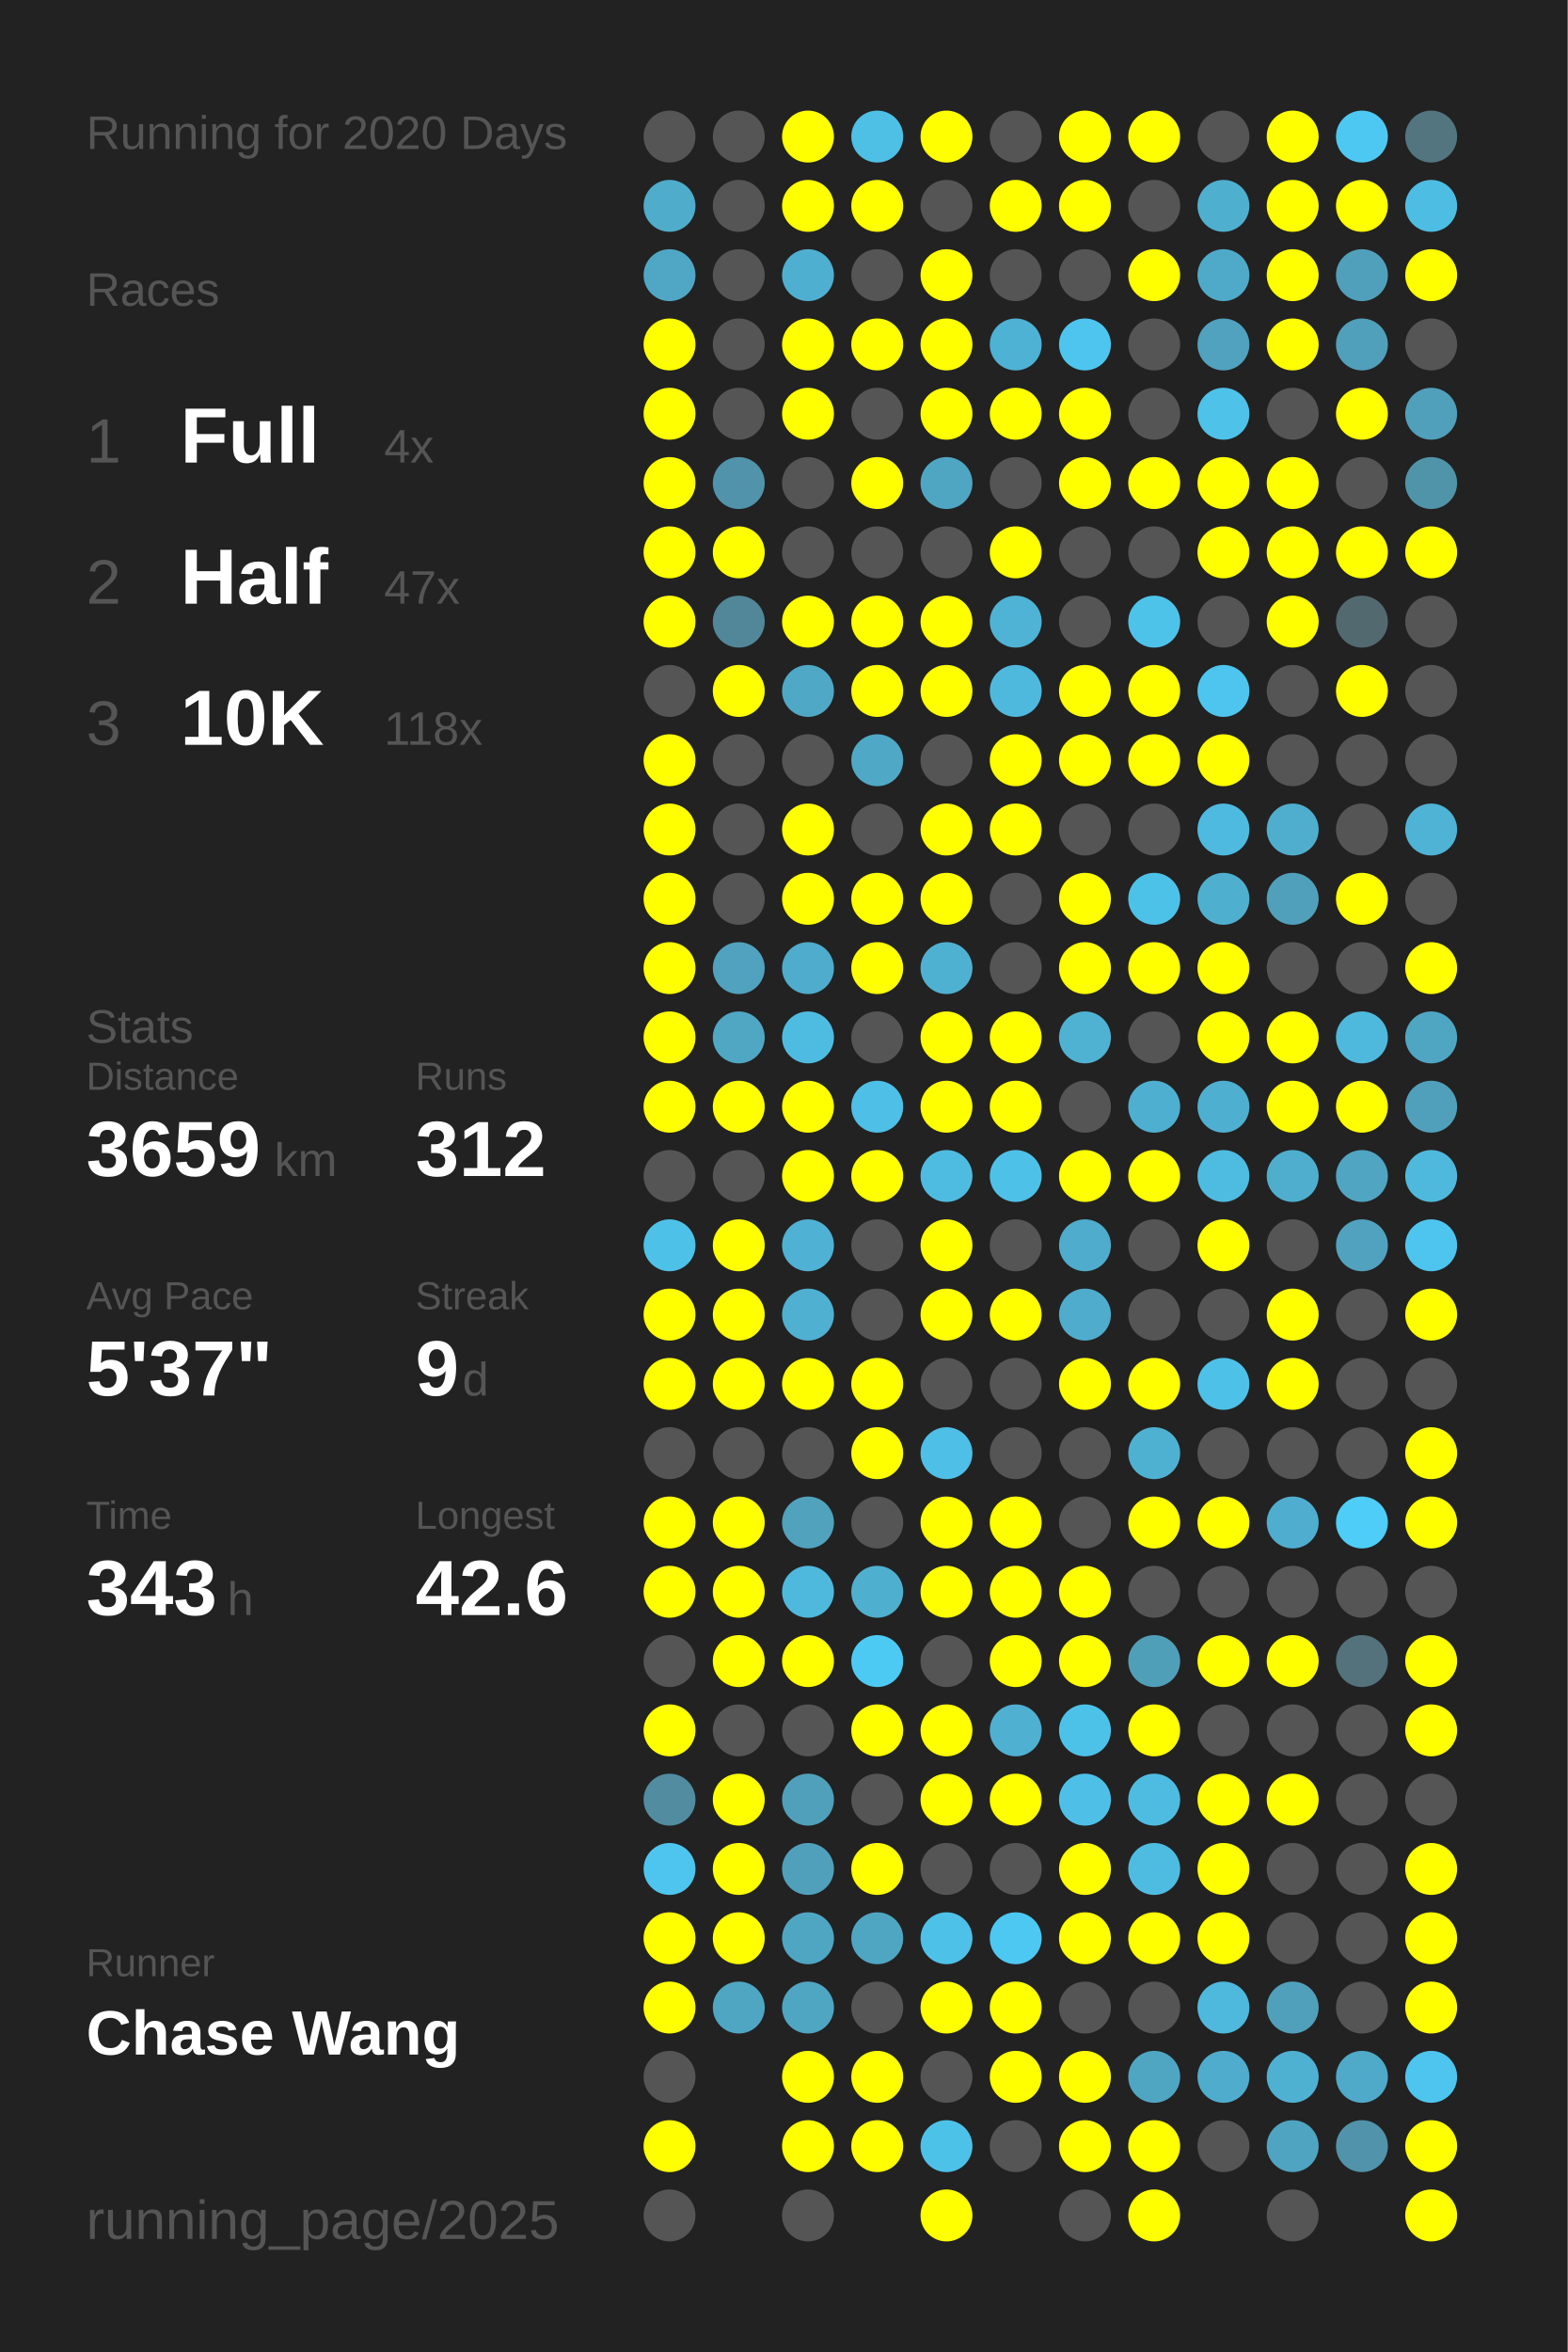
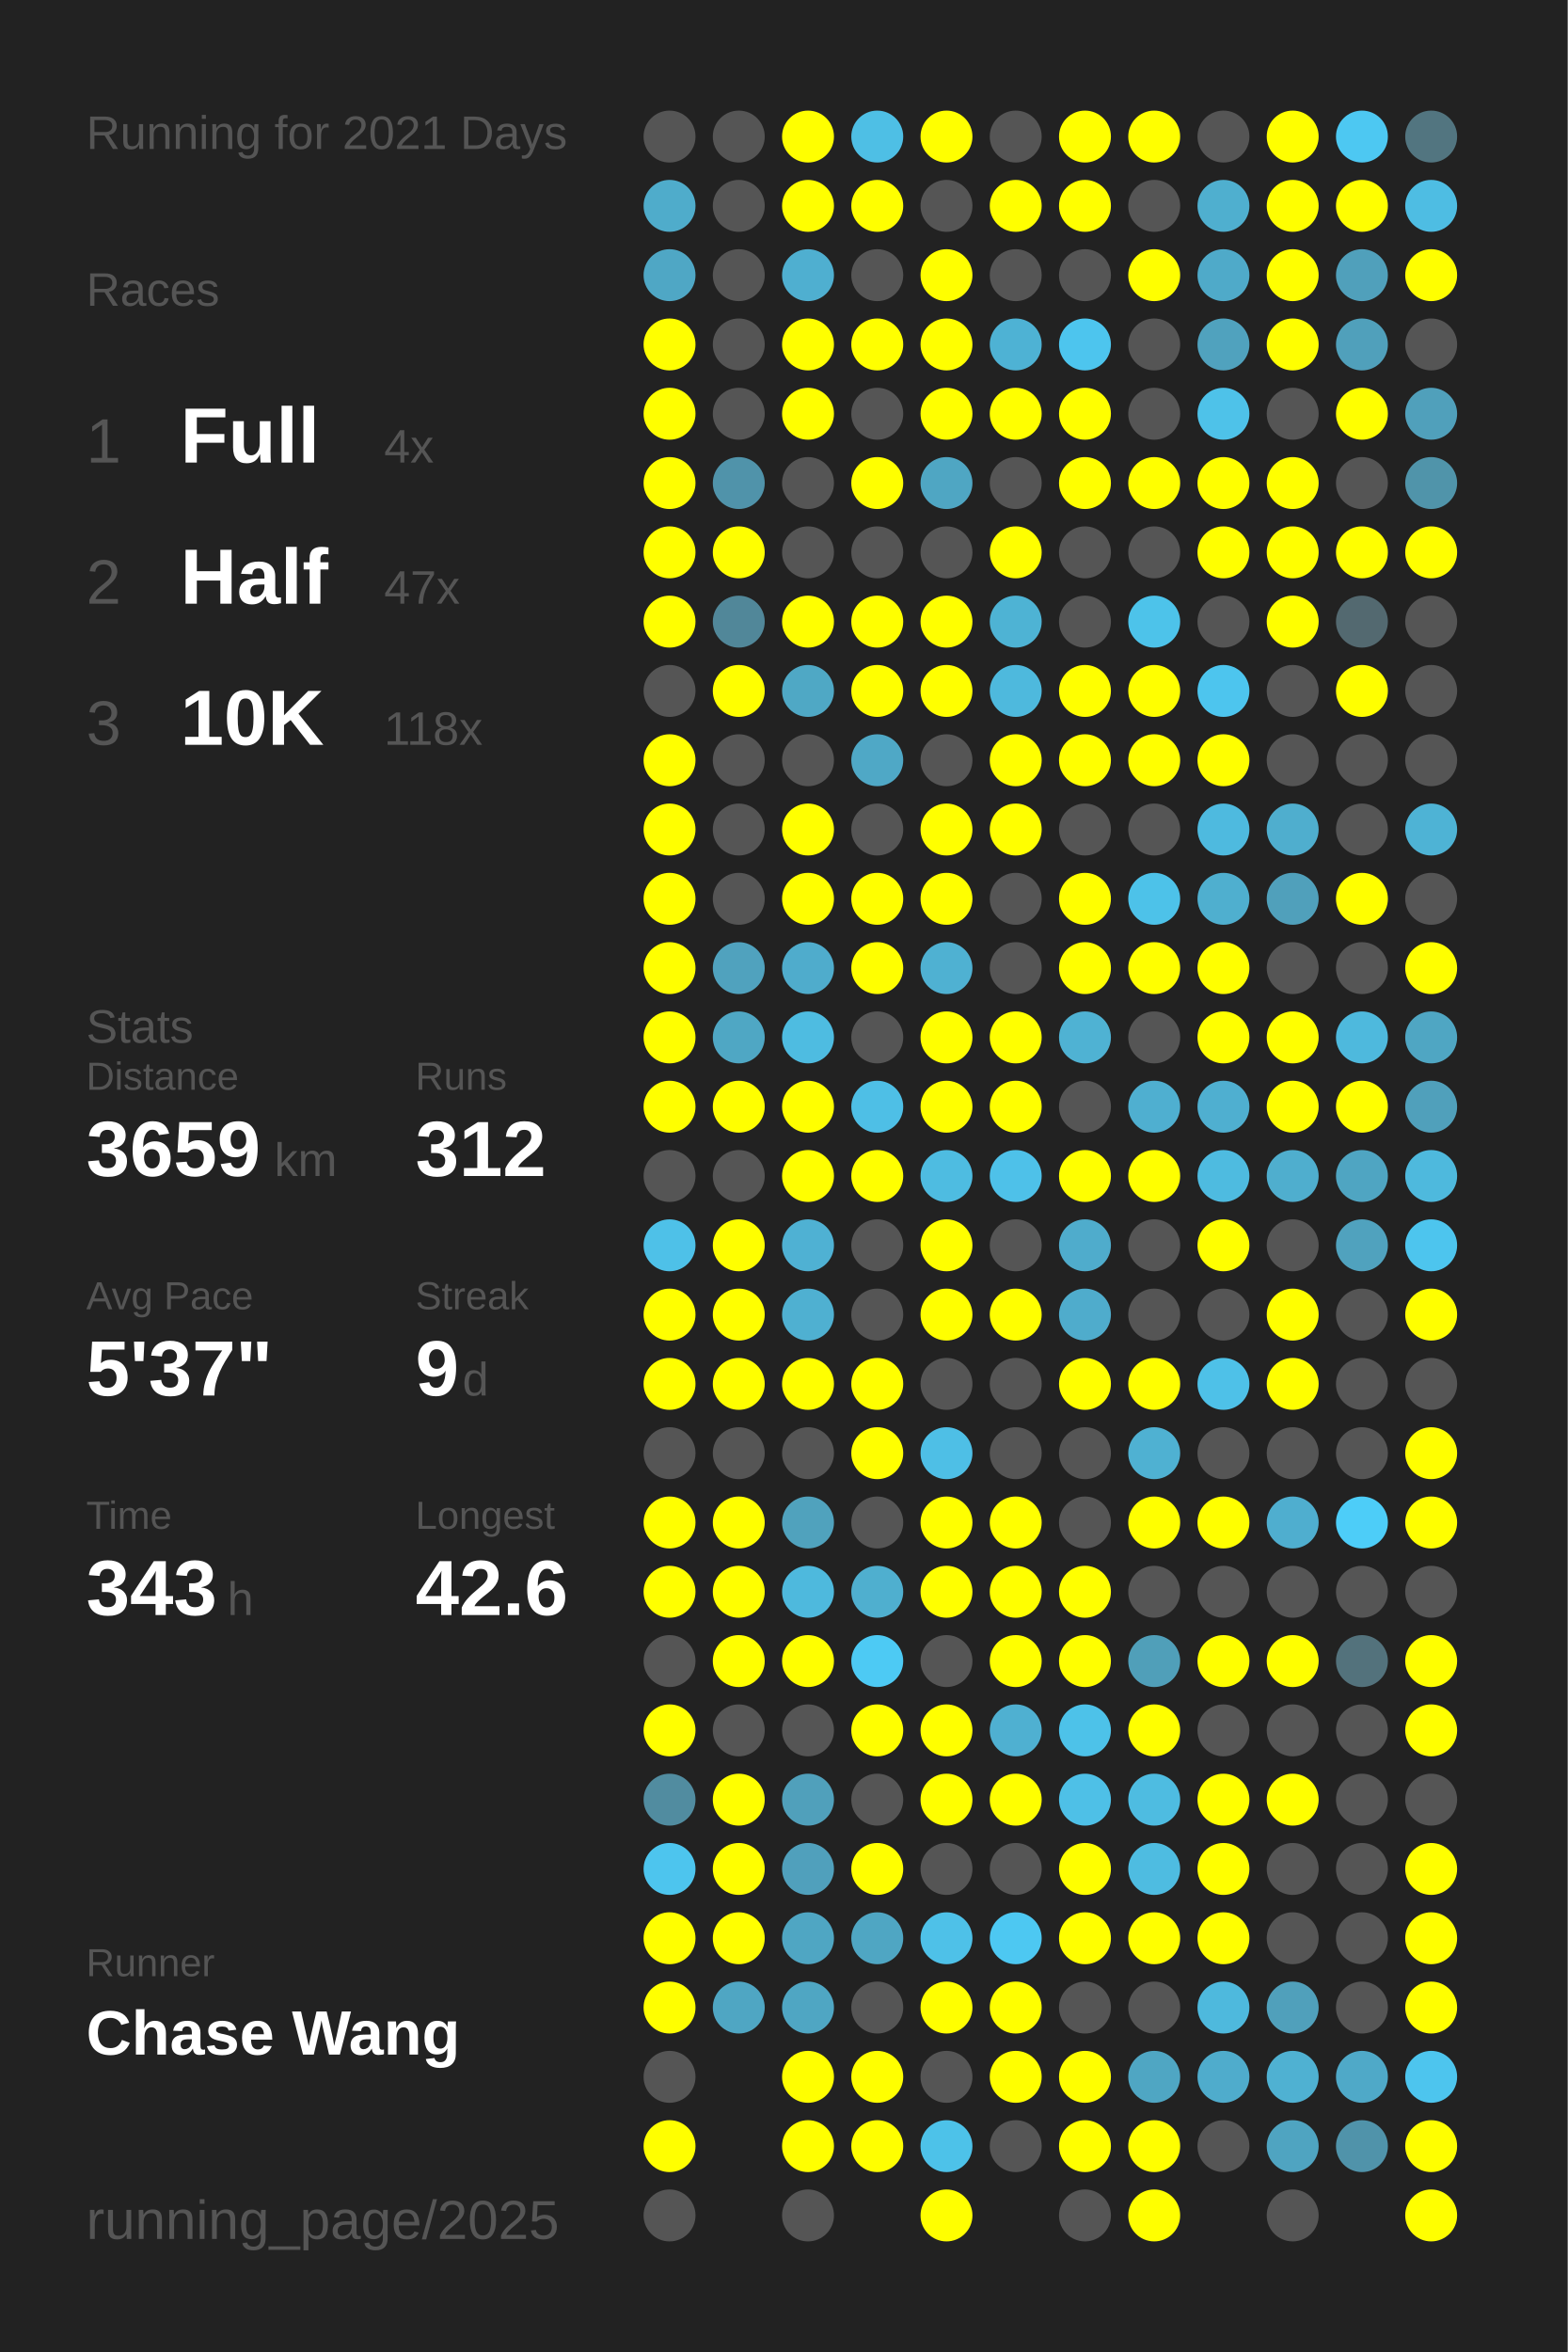
<svg xmlns="http://www.w3.org/2000/svg" baseProfile="full" height="300mm" version="1.1" viewBox="0,0,200,300" width="200mm">
  <defs />
  <rect fill="#222222" height="300" width="200" x="0" y="0" />
-   <text fill="#555555" style="font-size:6px; font-family:Arial;" x="11" y="19">Running for 2020 Days</text>
+   <text fill="#555555" style="font-size:6px; font-family:Arial;" x="11" y="19">Running for 2021 Days</text>
  <text fill="#555555" style="font-size:6px; font-family:Arial;" x="11" y="39">Races</text>
  <text fill="#555555" style="font-size:8px; font-family:Arial;" x="11" y="59">1</text>
  <text fill="#FFFFFF" style="font-size:10px; font-family:Arial; font-weight:bold;" x="23" y="59">Full</text>
  <text fill="#555555" style="font-size:6px; font-family:Arial;" x="49" y="59">4x</text>
  <text fill="#555555" style="font-size:8px; font-family:Arial;" x="11" y="77">2</text>
  <text fill="#FFFFFF" style="font-size:10px; font-family:Arial; font-weight:bold;" x="23" y="77">Half</text>
  <text fill="#555555" style="font-size:6px; font-family:Arial;" x="49" y="77">47x</text>
  <text fill="#555555" style="font-size:8px; font-family:Arial;" x="11" y="95">3</text>
  <text fill="#FFFFFF" style="font-size:10px; font-family:Arial; font-weight:bold;" x="23" y="95">10K</text>
  <text fill="#555555" style="font-size:6px; font-family:Arial;" x="49" y="95">118x</text>
  <text fill="#555555" style="font-size:6px; font-family:Arial;" x="11" y="133">Stats</text>
  <text fill="#555555" style="font-size:5px; font-family:Arial;" x="11" y="139">Distance</text>
  <text fill="#FFFFFF" style="font-size:10px; font-family:Arial; font-weight:bold;" x="11" y="150">3659</text>
  <text fill="#555555" style="font-size:6px; font-family:Arial;" x="35" y="150">km</text>
  <text fill="#555555" style="font-size:5px; font-family:Arial;" x="53" y="139">Runs</text>
  <text fill="#FFFFFF" style="font-size:10px; font-family:Arial; font-weight:bold;" x="53" y="150">312</text>
  <text fill="#555555" style="font-size:5px; font-family:Arial;" x="11" y="167">Avg Pace</text>
  <text fill="#FFFFFF" style="font-size:10px; font-family:Arial; font-weight:bold;" x="11" y="178">5'37"</text>
  <text fill="#555555" style="font-size:5px; font-family:Arial;" x="53" y="167">Streak</text>
  <text fill="#FFFFFF" style="font-size:10px; font-family:Arial; font-weight:bold;" x="53" y="178">9</text>
  <text fill="#555555" style="font-size:6px; font-family:Arial;" x="59" y="178">d</text>
  <text fill="#555555" style="font-size:5px; font-family:Arial;" x="11" y="195">Time</text>
  <text fill="#FFFFFF" style="font-size:10px; font-family:Arial; font-weight:bold;" x="11" y="206">343</text>
  <text fill="#555555" style="font-size:6px; font-family:Arial;" x="29" y="206">h</text>
  <text fill="#555555" style="font-size:5px; font-family:Arial;" x="53" y="195">Longest</text>
  <text fill="#FFFFFF" style="font-size:10px; font-family:Arial; font-weight:bold;" x="53" y="206">42.6</text>
  <text fill="#555555" style="font-size:5px; font-family:Arial;" x="11" y="252.065">Runner</text>
  <text fill="#FFFFFF" style="font-size:8px; font-family:Arial; font-weight:bold;" x="11" y="262.065">Chase Wang</text>
  <text fill="#555555" style="font-size:7px; font-family:Arial;" x="11" y="285.581">running_page/2025</text>
  <circle cx="85.417" cy="17.419" fill="#555555" r="3.312" />
  <circle cx="85.417" cy="26.258" fill="#4faccb" r="3.312" />
  <circle cx="85.417" cy="35.097" fill="#4fa7c5" r="3.312" />
  <circle cx="85.417" cy="43.935" fill="#FFFF00" r="3.312" />
  <circle cx="85.417" cy="52.774" fill="#FFFF00" r="3.312" />
  <circle cx="85.417" cy="61.613" fill="#FFFF00" r="3.312" />
  <circle cx="85.417" cy="70.452" fill="#FFFF00" r="3.312" />
  <circle cx="85.417" cy="79.29" fill="#FFFF00" r="3.312" />
  <circle cx="85.417" cy="88.129" fill="#555555" r="3.312" />
  <circle cx="85.417" cy="96.968" fill="#FFFF00" r="3.312" />
  <circle cx="85.417" cy="105.806" fill="#FFFF00" r="3.312" />
  <circle cx="85.417" cy="114.645" fill="#FFFF00" r="3.312" />
  <circle cx="85.417" cy="123.484" fill="#FFFF00" r="3.312" />
  <circle cx="85.417" cy="132.323" fill="#FFFF00" r="3.312" />
  <circle cx="85.417" cy="141.161" fill="#FFFF00" r="3.312" />
  <circle cx="85.417" cy="150" fill="#555555" r="3.312" />
  <circle cx="85.417" cy="158.839" fill="#4ec1e8" r="3.312" />
  <circle cx="85.417" cy="167.677" fill="#FFFF00" r="3.312" />
  <circle cx="85.417" cy="176.516" fill="#FFFF00" r="3.312" />
  <circle cx="85.417" cy="185.355" fill="#555555" r="3.312" />
  <circle cx="85.417" cy="194.194" fill="#FFFF00" r="3.312" />
  <circle cx="85.417" cy="203.032" fill="#FFFF00" r="3.312" />
  <circle cx="85.417" cy="211.871" fill="#555555" r="3.312" />
  <circle cx="85.417" cy="220.71" fill="#FFFF00" r="3.312" />
  <circle cx="85.417" cy="229.548" fill="#518ca0" r="3.312" />
  <circle cx="85.417" cy="238.387" fill="#4dc5ee" r="3.312" />
  <circle cx="85.417" cy="247.226" fill="#FFFF00" r="3.312" />
  <circle cx="85.417" cy="256.065" fill="#FFFF00" r="3.312" />
  <circle cx="85.417" cy="264.903" fill="#555555" r="3.312" />
  <circle cx="85.417" cy="273.742" fill="#FFFF00" r="3.312" />
  <circle cx="85.417" cy="282.581" fill="#555555" r="3.312" />
  <circle cx="94.25" cy="17.419" fill="#555555" r="3.312" />
  <circle cx="94.25" cy="26.258" fill="#555555" r="3.312" />
  <circle cx="94.25" cy="35.097" fill="#555555" r="3.312" />
  <circle cx="94.25" cy="43.935" fill="#555555" r="3.312" />
  <circle cx="94.25" cy="52.774" fill="#555555" r="3.312" />
  <circle cx="94.25" cy="61.613" fill="#5093aa" r="3.312" />
  <circle cx="94.25" cy="70.452" fill="#FFFF00" r="3.312" />
  <circle cx="94.25" cy="79.29" fill="#518799" r="3.312" />
  <circle cx="94.25" cy="88.129" fill="#FFFF00" r="3.312" />
  <circle cx="94.25" cy="96.968" fill="#555555" r="3.312" />
  <circle cx="94.25" cy="105.806" fill="#555555" r="3.312" />
  <circle cx="94.25" cy="114.645" fill="#555555" r="3.312" />
  <circle cx="94.25" cy="123.484" fill="#50a2be" r="3.312" />
  <circle cx="94.25" cy="132.323" fill="#4fa7c4" r="3.312" />
  <circle cx="94.25" cy="141.161" fill="#FFFF00" r="3.312" />
  <circle cx="94.25" cy="150" fill="#555555" r="3.312" />
  <circle cx="94.25" cy="158.839" fill="#FFFF00" r="3.312" />
  <circle cx="94.25" cy="167.677" fill="#FFFF00" r="3.312" />
  <circle cx="94.25" cy="176.516" fill="#FFFF00" r="3.312" />
  <circle cx="94.25" cy="185.355" fill="#555555" r="3.312" />
  <circle cx="94.25" cy="194.194" fill="#FFFF00" r="3.312" />
  <circle cx="94.25" cy="203.032" fill="#FFFF00" r="3.312" />
  <circle cx="94.25" cy="211.871" fill="#FFFF00" r="3.312" />
  <circle cx="94.25" cy="220.71" fill="#555555" r="3.312" />
  <circle cx="94.25" cy="229.548" fill="#FFFF00" r="3.312" />
  <circle cx="94.25" cy="238.387" fill="#FFFF00" r="3.312" />
  <circle cx="94.25" cy="247.226" fill="#FFFF00" r="3.312" />
  <circle cx="94.25" cy="256.065" fill="#4fa6c3" r="3.312" />
  <circle cx="103.083" cy="17.419" fill="#FFFF00" r="3.312" />
  <circle cx="103.083" cy="26.258" fill="#FFFF00" r="3.312" />
  <circle cx="103.083" cy="35.097" fill="#4fafd0" r="3.312" />
  <circle cx="103.083" cy="43.935" fill="#FFFF00" r="3.312" />
  <circle cx="103.083" cy="52.774" fill="#FFFF00" r="3.312" />
  <circle cx="103.083" cy="61.613" fill="#555555" r="3.312" />
  <circle cx="103.083" cy="70.452" fill="#555555" r="3.312" />
  <circle cx="103.083" cy="79.29" fill="#FFFF00" r="3.312" />
  <circle cx="103.083" cy="88.129" fill="#4fa8c5" r="3.312" />
  <circle cx="103.083" cy="96.968" fill="#555555" r="3.312" />
  <circle cx="103.083" cy="105.806" fill="#FFFF00" r="3.312" />
  <circle cx="103.083" cy="114.645" fill="#FFFF00" r="3.312" />
  <circle cx="103.083" cy="123.484" fill="#4faccc" r="3.312" />
  <circle cx="103.083" cy="132.323" fill="#4ebce1" r="3.312" />
  <circle cx="103.083" cy="141.161" fill="#FFFF00" r="3.312" />
  <circle cx="103.083" cy="150" fill="#FFFF00" r="3.312" />
  <circle cx="103.083" cy="158.839" fill="#4fb1d3" r="3.312" />
  <circle cx="103.083" cy="167.677" fill="#4fb0d1" r="3.312" />
  <circle cx="103.083" cy="176.516" fill="#FFFF00" r="3.312" />
  <circle cx="103.083" cy="185.355" fill="#555555" r="3.312" />
  <circle cx="103.083" cy="194.194" fill="#50a2bd" r="3.312" />
  <circle cx="103.083" cy="203.032" fill="#4eb9dd" r="3.312" />
  <circle cx="103.083" cy="211.871" fill="#FFFF00" r="3.312" />
  <circle cx="103.083" cy="220.71" fill="#555555" r="3.312" />
  <circle cx="103.083" cy="229.548" fill="#50a0bb" r="3.312" />
  <circle cx="103.083" cy="238.387" fill="#50a0bc" r="3.312" />
  <circle cx="103.083" cy="247.226" fill="#4fa6c3" r="3.312" />
  <circle cx="103.083" cy="256.065" fill="#4fa6c3" r="3.312" />
  <circle cx="103.083" cy="264.903" fill="#FFFF00" r="3.312" />
  <circle cx="103.083" cy="273.742" fill="#FFFF00" r="3.312" />
  <circle cx="103.083" cy="282.581" fill="#555555" r="3.312" />
  <circle cx="111.917" cy="17.419" fill="#4ebfe5" r="3.312" />
  <circle cx="111.917" cy="26.258" fill="#FFFF00" r="3.312" />
  <circle cx="111.917" cy="35.097" fill="#555555" r="3.312" />
  <circle cx="111.917" cy="43.935" fill="#FFFF00" r="3.312" />
  <circle cx="111.917" cy="52.774" fill="#555555" r="3.312" />
  <circle cx="111.917" cy="61.613" fill="#FFFF00" r="3.312" />
  <circle cx="111.917" cy="70.452" fill="#555555" r="3.312" />
  <circle cx="111.917" cy="79.29" fill="#FFFF00" r="3.312" />
  <circle cx="111.917" cy="88.129" fill="#FFFF00" r="3.312" />
  <circle cx="111.917" cy="96.968" fill="#4fa8c6" r="3.312" />
  <circle cx="111.917" cy="105.806" fill="#555555" r="3.312" />
  <circle cx="111.917" cy="114.645" fill="#FFFF00" r="3.312" />
  <circle cx="111.917" cy="123.484" fill="#FFFF00" r="3.312" />
  <circle cx="111.917" cy="132.323" fill="#555555" r="3.312" />
  <circle cx="111.917" cy="141.161" fill="#4ebfe6" r="3.312" />
  <circle cx="111.917" cy="150" fill="#FFFF00" r="3.312" />
  <circle cx="111.917" cy="158.839" fill="#555555" r="3.312" />
  <circle cx="111.917" cy="167.677" fill="#555555" r="3.312" />
  <circle cx="111.917" cy="176.516" fill="#FFFF00" r="3.312" />
  <circle cx="111.917" cy="185.355" fill="#FFFF00" r="3.312" />
  <circle cx="111.917" cy="194.194" fill="#555555" r="3.312" />
  <circle cx="111.917" cy="203.032" fill="#4fafcf" r="3.312" />
  <circle cx="111.917" cy="211.871" fill="#4dcaf4" r="3.312" />
  <circle cx="111.917" cy="220.71" fill="#FFFF00" r="3.312" />
  <circle cx="111.917" cy="229.548" fill="#555555" r="3.312" />
  <circle cx="111.917" cy="238.387" fill="#FFFF00" r="3.312" />
  <circle cx="111.917" cy="247.226" fill="#4fa6c3" r="3.312" />
  <circle cx="111.917" cy="256.065" fill="#555555" r="3.312" />
  <circle cx="111.917" cy="264.903" fill="#FFFF00" r="3.312" />
  <circle cx="111.917" cy="273.742" fill="#FFFF00" r="3.312" />
  <circle cx="120.75" cy="17.419" fill="#FFFF00" r="3.312" />
  <circle cx="120.75" cy="26.258" fill="#555555" r="3.312" />
  <circle cx="120.75" cy="35.097" fill="#FFFF00" r="3.312" />
  <circle cx="120.75" cy="43.935" fill="#FFFF00" r="3.312" />
  <circle cx="120.75" cy="52.774" fill="#FFFF00" r="3.312" />
  <circle cx="120.75" cy="61.613" fill="#4fa6c3" r="3.312" />
  <circle cx="120.75" cy="70.452" fill="#555555" r="3.312" />
  <circle cx="120.75" cy="79.29" fill="#FFFF00" r="3.312" />
  <circle cx="120.75" cy="88.129" fill="#FFFF00" r="3.312" />
  <circle cx="120.75" cy="96.968" fill="#555555" r="3.312" />
  <circle cx="120.75" cy="105.806" fill="#FFFF00" r="3.312" />
  <circle cx="120.75" cy="114.645" fill="#FFFF00" r="3.312" />
  <circle cx="120.75" cy="123.484" fill="#4fb1d2" r="3.312" />
  <circle cx="120.75" cy="132.323" fill="#FFFF00" r="3.312" />
  <circle cx="120.75" cy="141.161" fill="#FFFF00" r="3.312" />
  <circle cx="120.75" cy="150" fill="#4ebce1" r="3.312" />
  <circle cx="120.75" cy="158.839" fill="#FFFF00" r="3.312" />
  <circle cx="120.75" cy="167.677" fill="#FFFF00" r="3.312" />
  <circle cx="120.75" cy="176.516" fill="#555555" r="3.312" />
  <circle cx="120.75" cy="185.355" fill="#4ebfe6" r="3.312" />
  <circle cx="120.75" cy="194.194" fill="#FFFF00" r="3.312" />
  <circle cx="120.75" cy="203.032" fill="#FFFF00" r="3.312" />
  <circle cx="120.75" cy="211.871" fill="#555555" r="3.312" />
  <circle cx="120.75" cy="220.71" fill="#FFFF00" r="3.312" />
  <circle cx="120.75" cy="229.548" fill="#FFFF00" r="3.312" />
  <circle cx="120.75" cy="238.387" fill="#555555" r="3.312" />
  <circle cx="120.75" cy="247.226" fill="#4ec1e8" r="3.312" />
  <circle cx="120.75" cy="256.065" fill="#FFFF00" r="3.312" />
  <circle cx="120.75" cy="264.903" fill="#555555" r="3.312" />
  <circle cx="120.75" cy="273.742" fill="#4dc2e9" r="3.312" />
  <circle cx="120.75" cy="282.581" fill="#FFFF00" r="3.312" />
  <circle cx="129.583" cy="17.419" fill="#555555" r="3.312" />
  <circle cx="129.583" cy="26.258" fill="#FFFF00" r="3.312" />
  <circle cx="129.583" cy="35.097" fill="#555555" r="3.312" />
  <circle cx="129.583" cy="43.935" fill="#4eb2d4" r="3.312" />
  <circle cx="129.583" cy="52.774" fill="#FFFF00" r="3.312" />
  <circle cx="129.583" cy="61.613" fill="#555555" r="3.312" />
  <circle cx="129.583" cy="70.452" fill="#FFFF00" r="3.312" />
  <circle cx="129.583" cy="79.29" fill="#4eb3d4" r="3.312" />
  <circle cx="129.583" cy="88.129" fill="#4eb9dd" r="3.312" />
  <circle cx="129.583" cy="96.968" fill="#FFFF00" r="3.312" />
  <circle cx="129.583" cy="105.806" fill="#FFFF00" r="3.312" />
  <circle cx="129.583" cy="114.645" fill="#555555" r="3.312" />
  <circle cx="129.583" cy="123.484" fill="#555555" r="3.312" />
  <circle cx="129.583" cy="132.323" fill="#FFFF00" r="3.312" />
  <circle cx="129.583" cy="141.161" fill="#FFFF00" r="3.312" />
  <circle cx="129.583" cy="150" fill="#4ec1e9" r="3.312" />
  <circle cx="129.583" cy="158.839" fill="#555555" r="3.312" />
  <circle cx="129.583" cy="167.677" fill="#FFFF00" r="3.312" />
  <circle cx="129.583" cy="176.516" fill="#555555" r="3.312" />
  <circle cx="129.583" cy="185.355" fill="#555555" r="3.312" />
  <circle cx="129.583" cy="194.194" fill="#FFFF00" r="3.312" />
  <circle cx="129.583" cy="203.032" fill="#FFFF00" r="3.312" />
  <circle cx="129.583" cy="211.871" fill="#FFFF00" r="3.312" />
  <circle cx="129.583" cy="220.71" fill="#4fb0d1" r="3.312" />
  <circle cx="129.583" cy="229.548" fill="#FFFF00" r="3.312" />
  <circle cx="129.583" cy="238.387" fill="#555555" r="3.312" />
  <circle cx="129.583" cy="247.226" fill="#4dc8f2" r="3.312" />
  <circle cx="129.583" cy="256.065" fill="#FFFF00" r="3.312" />
  <circle cx="129.583" cy="264.903" fill="#FFFF00" r="3.312" />
  <circle cx="129.583" cy="273.742" fill="#555555" r="3.312" />
  <circle cx="138.417" cy="17.419" fill="#FFFF00" r="3.312" />
  <circle cx="138.417" cy="26.258" fill="#FFFF00" r="3.312" />
  <circle cx="138.417" cy="35.097" fill="#555555" r="3.312" />
  <circle cx="138.417" cy="43.935" fill="#4dc5ee" r="3.312" />
  <circle cx="138.417" cy="52.774" fill="#FFFF00" r="3.312" />
  <circle cx="138.417" cy="61.613" fill="#FFFF00" r="3.312" />
  <circle cx="138.417" cy="70.452" fill="#555555" r="3.312" />
  <circle cx="138.417" cy="79.29" fill="#555555" r="3.312" />
  <circle cx="138.417" cy="88.129" fill="#FFFF00" r="3.312" />
  <circle cx="138.417" cy="96.968" fill="#FFFF00" r="3.312" />
  <circle cx="138.417" cy="105.806" fill="#555555" r="3.312" />
  <circle cx="138.417" cy="114.645" fill="#FFFF00" r="3.312" />
  <circle cx="138.417" cy="123.484" fill="#FFFF00" r="3.312" />
  <circle cx="138.417" cy="132.323" fill="#4fb2d3" r="3.312" />
  <circle cx="138.417" cy="141.161" fill="#555555" r="3.312" />
  <circle cx="138.417" cy="150" fill="#FFFF00" r="3.312" />
  <circle cx="138.417" cy="158.839" fill="#4faccc" r="3.312" />
  <circle cx="138.417" cy="167.677" fill="#4faccc" r="3.312" />
  <circle cx="138.417" cy="176.516" fill="#FFFF00" r="3.312" />
  <circle cx="138.417" cy="185.355" fill="#555555" r="3.312" />
  <circle cx="138.417" cy="194.194" fill="#555555" r="3.312" />
  <circle cx="138.417" cy="203.032" fill="#FFFF00" r="3.312" />
  <circle cx="138.417" cy="211.871" fill="#FFFF00" r="3.312" />
  <circle cx="138.417" cy="220.71" fill="#4dc2e9" r="3.312" />
  <circle cx="138.417" cy="229.548" fill="#4ec0e7" r="3.312" />
  <circle cx="138.417" cy="238.387" fill="#FFFF00" r="3.312" />
  <circle cx="138.417" cy="247.226" fill="#FFFF00" r="3.312" />
  <circle cx="138.417" cy="256.065" fill="#555555" r="3.312" />
  <circle cx="138.417" cy="264.903" fill="#FFFF00" r="3.312" />
  <circle cx="138.417" cy="273.742" fill="#FFFF00" r="3.312" />
  <circle cx="138.417" cy="282.581" fill="#555555" r="3.312" />
  <circle cx="147.25" cy="17.419" fill="#FFFF00" r="3.312" />
  <circle cx="147.25" cy="26.258" fill="#555555" r="3.312" />
  <circle cx="147.25" cy="35.097" fill="#FFFF00" r="3.312" />
  <circle cx="147.25" cy="43.935" fill="#555555" r="3.312" />
  <circle cx="147.25" cy="52.774" fill="#555555" r="3.312" />
  <circle cx="147.25" cy="61.613" fill="#FFFF00" r="3.312" />
  <circle cx="147.25" cy="70.452" fill="#555555" r="3.312" />
  <circle cx="147.25" cy="79.29" fill="#4dc3ea" r="3.312" />
  <circle cx="147.25" cy="88.129" fill="#FFFF00" r="3.312" />
  <circle cx="147.25" cy="96.968" fill="#FFFF00" r="3.312" />
  <circle cx="147.25" cy="105.806" fill="#555555" r="3.312" />
  <circle cx="147.25" cy="114.645" fill="#4dc2e9" r="3.312" />
  <circle cx="147.25" cy="123.484" fill="#FFFF00" r="3.312" />
  <circle cx="147.25" cy="132.323" fill="#555555" r="3.312" />
  <circle cx="147.25" cy="141.161" fill="#4fafd0" r="3.312" />
  <circle cx="147.25" cy="150" fill="#FFFF00" r="3.312" />
  <circle cx="147.25" cy="158.839" fill="#555555" r="3.312" />
  <circle cx="147.25" cy="167.677" fill="#555555" r="3.312" />
  <circle cx="147.25" cy="176.516" fill="#FFFF00" r="3.312" />
  <circle cx="147.25" cy="185.355" fill="#4fb1d2" r="3.312" />
  <circle cx="147.25" cy="194.194" fill="#FFFF00" r="3.312" />
  <circle cx="147.25" cy="203.032" fill="#555555" r="3.312" />
  <circle cx="147.25" cy="211.871" fill="#509fb9" r="3.312" />
  <circle cx="147.25" cy="220.71" fill="#FFFF00" r="3.312" />
  <circle cx="147.25" cy="229.548" fill="#4ebce1" r="3.312" />
  <circle cx="147.25" cy="238.387" fill="#4ebce1" r="3.312" />
  <circle cx="147.25" cy="247.226" fill="#FFFF00" r="3.312" />
  <circle cx="147.25" cy="256.065" fill="#555555" r="3.312" />
  <circle cx="147.25" cy="264.903" fill="#4fa6c3" r="3.312" />
  <circle cx="147.25" cy="273.742" fill="#FFFF00" r="3.312" />
  <circle cx="147.25" cy="282.581" fill="#FFFF00" r="3.312" />
  <circle cx="156.083" cy="17.419" fill="#555555" r="3.312" />
  <circle cx="156.083" cy="26.258" fill="#4fafcf" r="3.312" />
  <circle cx="156.083" cy="35.097" fill="#4faac9" r="3.312" />
  <circle cx="156.083" cy="43.935" fill="#50a2be" r="3.312" />
  <circle cx="156.083" cy="52.774" fill="#4ec2e9" r="3.312" />
  <circle cx="156.083" cy="61.613" fill="#FFFF00" r="3.312" />
  <circle cx="156.083" cy="70.452" fill="#FFFF00" r="3.312" />
  <circle cx="156.083" cy="79.29" fill="#555555" r="3.312" />
  <circle cx="156.083" cy="88.129" fill="#4dc5ee" r="3.312" />
  <circle cx="156.083" cy="96.968" fill="#FFFF00" r="3.312" />
  <circle cx="156.083" cy="105.806" fill="#4ebadf" r="3.312" />
  <circle cx="156.083" cy="114.645" fill="#4fafcf" r="3.312" />
  <circle cx="156.083" cy="123.484" fill="#FFFF00" r="3.312" />
  <circle cx="156.083" cy="132.323" fill="#FFFF00" r="3.312" />
  <circle cx="156.083" cy="141.161" fill="#4fafd0" r="3.312" />
  <circle cx="156.083" cy="150" fill="#4ebbe0" r="3.312" />
  <circle cx="156.083" cy="158.839" fill="#FFFF00" r="3.312" />
  <circle cx="156.083" cy="167.677" fill="#555555" r="3.312" />
  <circle cx="156.083" cy="176.516" fill="#4ec1e8" r="3.312" />
  <circle cx="156.083" cy="185.355" fill="#555555" r="3.312" />
  <circle cx="156.083" cy="194.194" fill="#FFFF00" r="3.312" />
  <circle cx="156.083" cy="203.032" fill="#555555" r="3.312" />
  <circle cx="156.083" cy="211.871" fill="#FFFF00" r="3.312" />
  <circle cx="156.083" cy="220.71" fill="#555555" r="3.312" />
  <circle cx="156.083" cy="229.548" fill="#FFFF00" r="3.312" />
  <circle cx="156.083" cy="238.387" fill="#FFFF00" r="3.312" />
  <circle cx="156.083" cy="247.226" fill="#FFFF00" r="3.312" />
  <circle cx="156.083" cy="256.065" fill="#4eb9dd" r="3.312" />
  <circle cx="156.083" cy="264.903" fill="#4faccc" r="3.312" />
  <circle cx="156.083" cy="273.742" fill="#555555" r="3.312" />
  <circle cx="164.917" cy="17.419" fill="#FFFF00" r="3.312" />
  <circle cx="164.917" cy="26.258" fill="#FFFF00" r="3.312" />
  <circle cx="164.917" cy="35.097" fill="#FFFF00" r="3.312" />
  <circle cx="164.917" cy="43.935" fill="#FFFF00" r="3.312" />
  <circle cx="164.917" cy="52.774" fill="#555555" r="3.312" />
  <circle cx="164.917" cy="61.613" fill="#FFFF00" r="3.312" />
  <circle cx="164.917" cy="70.452" fill="#FFFF00" r="3.312" />
  <circle cx="164.917" cy="79.29" fill="#FFFF00" r="3.312" />
  <circle cx="164.917" cy="88.129" fill="#555555" r="3.312" />
  <circle cx="164.917" cy="96.968" fill="#555555" r="3.312" />
  <circle cx="164.917" cy="105.806" fill="#4faece" r="3.312" />
  <circle cx="164.917" cy="114.645" fill="#50a0bb" r="3.312" />
  <circle cx="164.917" cy="123.484" fill="#555555" r="3.312" />
  <circle cx="164.917" cy="132.323" fill="#FFFF00" r="3.312" />
  <circle cx="164.917" cy="141.161" fill="#FFFF00" r="3.312" />
  <circle cx="164.917" cy="150" fill="#4faece" r="3.312" />
  <circle cx="164.917" cy="158.839" fill="#555555" r="3.312" />
  <circle cx="164.917" cy="167.677" fill="#FFFF00" r="3.312" />
  <circle cx="164.917" cy="176.516" fill="#FFFF00" r="3.312" />
  <circle cx="164.917" cy="185.355" fill="#555555" r="3.312" />
  <circle cx="164.917" cy="194.194" fill="#4faecf" r="3.312" />
  <circle cx="164.917" cy="203.032" fill="#555555" r="3.312" />
  <circle cx="164.917" cy="211.871" fill="#FFFF00" r="3.312" />
  <circle cx="164.917" cy="220.71" fill="#555555" r="3.312" />
  <circle cx="164.917" cy="229.548" fill="#FFFF00" r="3.312" />
  <circle cx="164.917" cy="238.387" fill="#555555" r="3.312" />
  <circle cx="164.917" cy="247.226" fill="#555555" r="3.312" />
  <circle cx="164.917" cy="256.065" fill="#50a0bb" r="3.312" />
  <circle cx="164.917" cy="264.903" fill="#4fb1d2" r="3.312" />
  <circle cx="164.917" cy="273.742" fill="#4fa4c1" r="3.312" />
  <circle cx="164.917" cy="282.581" fill="#555555" r="3.312" />
  <circle cx="173.75" cy="17.419" fill="#4dc8f2" r="3.312" />
  <circle cx="173.75" cy="26.258" fill="#FFFF00" r="3.312" />
  <circle cx="173.75" cy="35.097" fill="#50a0bb" r="3.312" />
  <circle cx="173.75" cy="43.935" fill="#50a0bb" r="3.312" />
  <circle cx="173.75" cy="52.774" fill="#FFFF00" r="3.312" />
  <circle cx="173.75" cy="61.613" fill="#555555" r="3.312" />
  <circle cx="173.75" cy="70.452" fill="#FFFF00" r="3.312" />
  <circle cx="173.75" cy="79.29" fill="#536970" r="3.312" />
  <circle cx="173.75" cy="88.129" fill="#FFFF00" r="3.312" />
  <circle cx="173.75" cy="96.968" fill="#555555" r="3.312" />
  <circle cx="173.75" cy="105.806" fill="#555555" r="3.312" />
  <circle cx="173.75" cy="114.645" fill="#FFFF00" r="3.312" />
  <circle cx="173.75" cy="123.484" fill="#555555" r="3.312" />
  <circle cx="173.75" cy="132.323" fill="#4eb9dd" r="3.312" />
  <circle cx="173.75" cy="141.161" fill="#FFFF00" r="3.312" />
  <circle cx="173.75" cy="150" fill="#4fa5c2" r="3.312" />
  <circle cx="173.75" cy="158.839" fill="#50a2be" r="3.312" />
  <circle cx="173.75" cy="167.677" fill="#555555" r="3.312" />
  <circle cx="173.75" cy="176.516" fill="#555555" r="3.312" />
  <circle cx="173.75" cy="185.355" fill="#555555" r="3.312" />
  <circle cx="173.75" cy="194.194" fill="#4dcdf8" r="3.312" />
  <circle cx="173.75" cy="203.032" fill="#555555" r="3.312" />
  <circle cx="173.75" cy="211.871" fill="#53727c" r="3.312" />
  <circle cx="173.75" cy="220.71" fill="#555555" r="3.312" />
  <circle cx="173.75" cy="229.548" fill="#555555" r="3.312" />
  <circle cx="173.75" cy="238.387" fill="#555555" r="3.312" />
  <circle cx="173.75" cy="247.226" fill="#555555" r="3.312" />
  <circle cx="173.75" cy="256.065" fill="#555555" r="3.312" />
  <circle cx="173.75" cy="264.903" fill="#4fa9c8" r="3.312" />
  <circle cx="173.75" cy="273.742" fill="#5093aa" r="3.312" />
  <circle cx="182.583" cy="17.419" fill="#527580" r="3.312" />
  <circle cx="182.583" cy="26.258" fill="#4ebde3" r="3.312" />
  <circle cx="182.583" cy="35.097" fill="#FFFF00" r="3.312" />
  <circle cx="182.583" cy="43.935" fill="#555555" r="3.312" />
  <circle cx="182.583" cy="52.774" fill="#50a0bb" r="3.312" />
  <circle cx="182.583" cy="61.613" fill="#5094aa" r="3.312" />
  <circle cx="182.583" cy="70.452" fill="#FFFF00" r="3.312" />
  <circle cx="182.583" cy="79.29" fill="#555555" r="3.312" />
  <circle cx="182.583" cy="88.129" fill="#555555" r="3.312" />
  <circle cx="182.583" cy="96.968" fill="#555555" r="3.312" />
  <circle cx="182.583" cy="105.806" fill="#4eb3d5" r="3.312" />
  <circle cx="182.583" cy="114.645" fill="#555555" r="3.312" />
  <circle cx="182.583" cy="123.484" fill="#FFFF00" r="3.312" />
  <circle cx="182.583" cy="132.323" fill="#4fa6c3" r="3.312" />
  <circle cx="182.583" cy="141.161" fill="#50a0bb" r="3.312" />
  <circle cx="182.583" cy="150" fill="#4eb9dd" r="3.312" />
  <circle cx="182.583" cy="158.839" fill="#4dc5ee" r="3.312" />
  <circle cx="182.583" cy="167.677" fill="#FFFF00" r="3.312" />
  <circle cx="182.583" cy="176.516" fill="#555555" r="3.312" />
  <circle cx="182.583" cy="185.355" fill="#FFFF00" r="3.312" />
  <circle cx="182.583" cy="194.194" fill="#FFFF00" r="3.312" />
  <circle cx="182.583" cy="203.032" fill="#555555" r="3.312" />
  <circle cx="182.583" cy="211.871" fill="#FFFF00" r="3.312" />
  <circle cx="182.583" cy="220.71" fill="#FFFF00" r="3.312" />
  <circle cx="182.583" cy="229.548" fill="#555555" r="3.312" />
  <circle cx="182.583" cy="238.387" fill="#FFFF00" r="3.312" />
  <circle cx="182.583" cy="247.226" fill="#FFFF00" r="3.312" />
  <circle cx="182.583" cy="256.065" fill="#FFFF00" r="3.312" />
  <circle cx="182.583" cy="264.903" fill="#4dc5ee" r="3.312" />
  <circle cx="182.583" cy="273.742" fill="#FFFF00" r="3.312" />
  <circle cx="182.583" cy="282.581" fill="#FFFF00" r="3.312" />
</svg>
